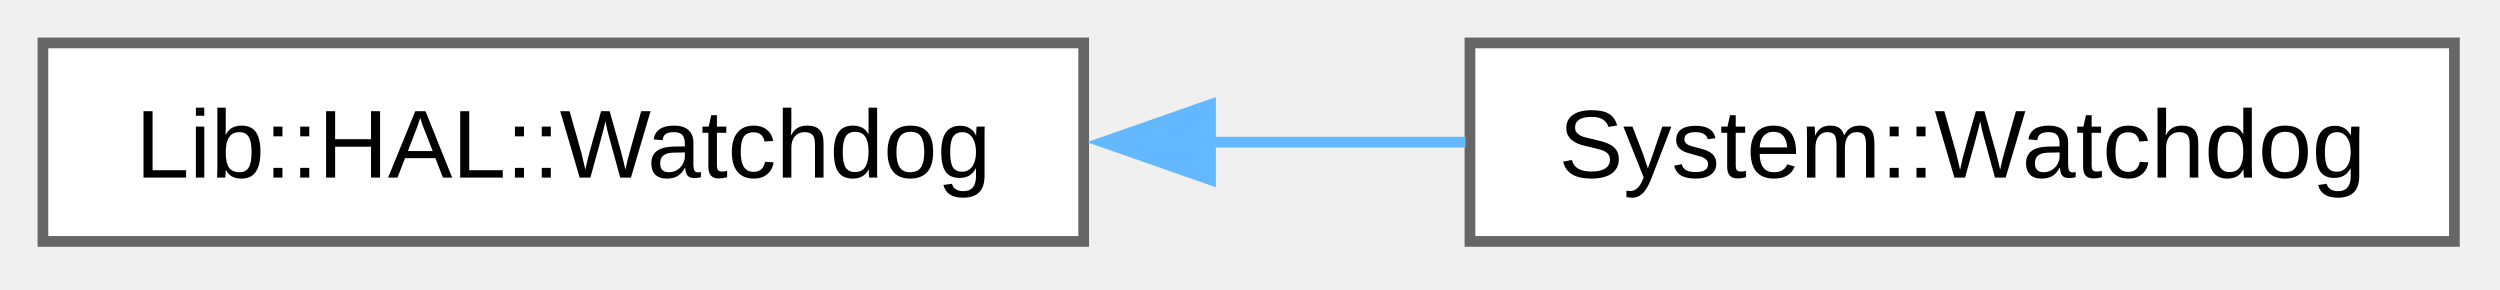
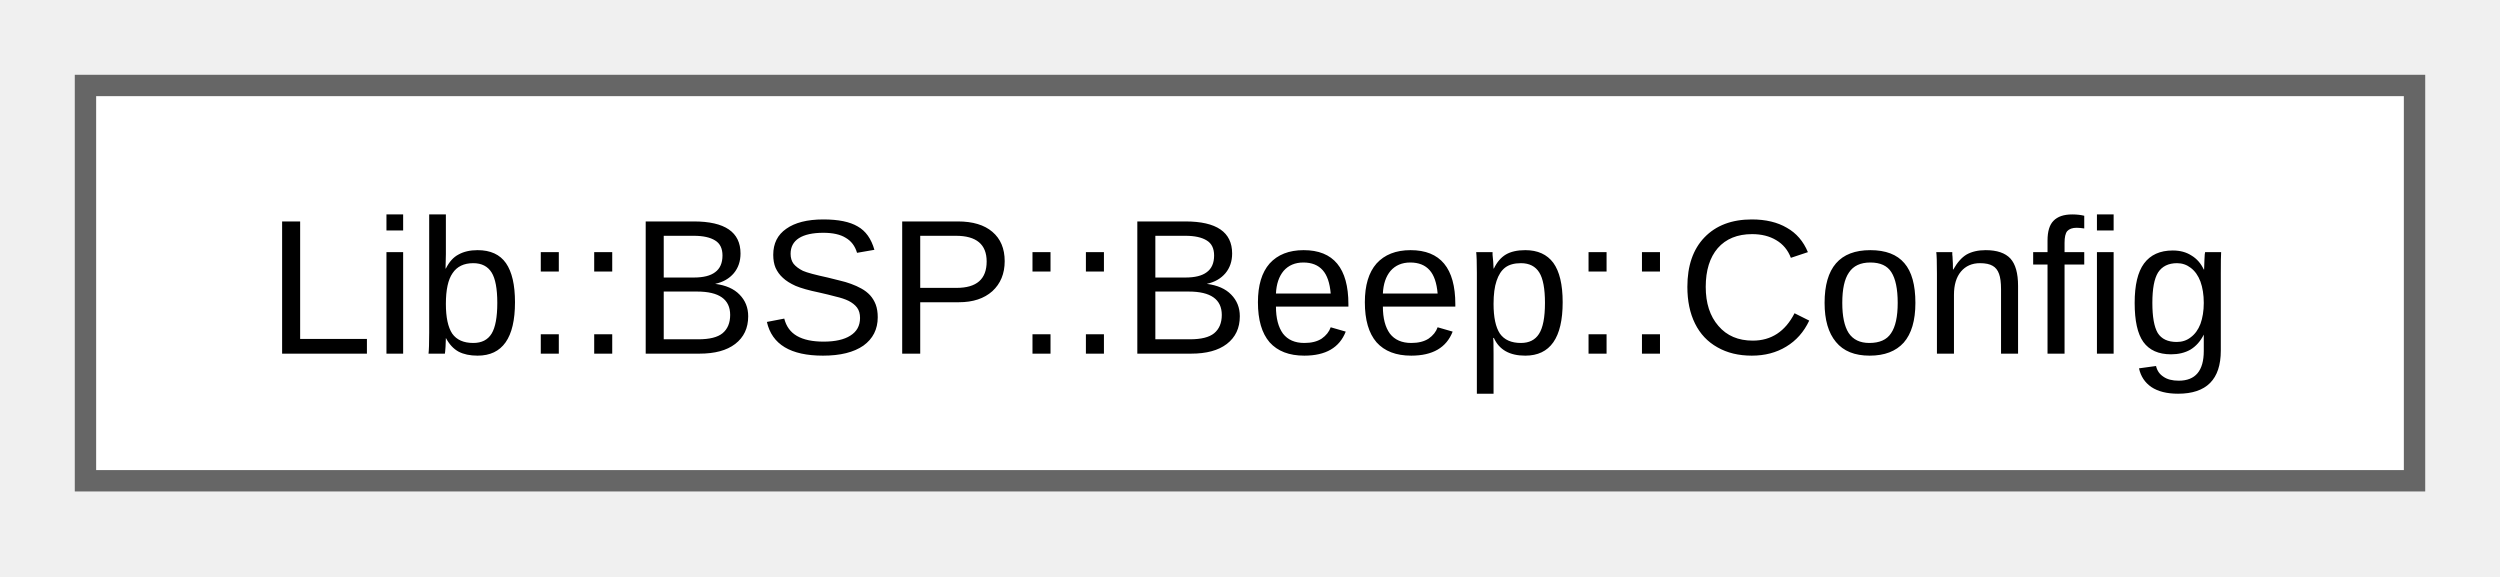
- <svg xmlns="http://www.w3.org/2000/svg" xmlns:xlink="http://www.w3.org/1999/xlink" width="233pt" height="27pt" viewBox="0.00 0.00 233.00 27.00">
+ <svg xmlns="http://www.w3.org/2000/svg" xmlns:xlink="http://www.w3.org/1999/xlink" width="117pt" height="27pt" viewBox="0.00 0.00 117.00 27.00">
  <g id="graph0" class="graph" transform="scale(1 1) rotate(0) translate(4 22.5)">
    <g id="Node000000" class="node">
      <g id="a_Node000000">
-         <a xlink:href="d9/d45/class_lib_1_1_h_a_l_1_1_watchdog.html" target="_top" xlink:title=" ">
-           <polygon fill="white" stroke="#666666" points="97,-18.5 0,-18.5 0,0 97,0 97,-18.5" />
-           <text xml:space="preserve" text-anchor="middle" x="48.5" y="-5.95" font-family="Arial" font-size="9.00">Lib::HAL::Watchdog</text>
-         </a>
-       </g>
-     </g>
-     <g id="Node000001" class="node">
-       <g id="a_Node000001">
-         <a xlink:href="df/d8f/class_system_1_1_watchdog.html" target="_top" xlink:title="Watchdog wrapper for STM32 firmware.">
-           <polygon fill="white" stroke="#666666" points="224.75,-18.5 133,-18.5 133,0 224.75,0 224.75,-18.5" />
-           <text xml:space="preserve" text-anchor="middle" x="178.88" y="-5.95" font-family="Arial" font-size="9.00">System::Watchdog</text>
-         </a>
-       </g>
-     </g>
-     <g id="edge13_Node000000_Node000001" class="edge">
-       <g id="a_edge13_Node000000_Node000001">
-         <a xlink:title=" ">
-           <path fill="none" stroke="#63b8ff" d="M108.58,-9.25C116.64,-9.25 124.82,-9.25 132.59,-9.25" />
-           <polygon fill="#63b8ff" stroke="#63b8ff" points="108.82,-5.75 98.82,-9.25 108.82,-12.75 108.82,-5.75" />
+         <a xlink:href="d7/d87/struct_lib_1_1_b_s_p_1_1_beep_1_1_config.html" target="_top" xlink:title="Holds configuration parameters for the Beep driver.">
+           <polygon fill="white" stroke="#666666" points="109,-18.5 0,-18.5 0,0 109,0 109,-18.5" />
+           <text xml:space="preserve" text-anchor="middle" x="54.5" y="-5.95" font-family="Arial" font-size="9.00">Lib::BSP::Beep::Config</text>
        </a>
      </g>
    </g>
  </g>
</svg>
